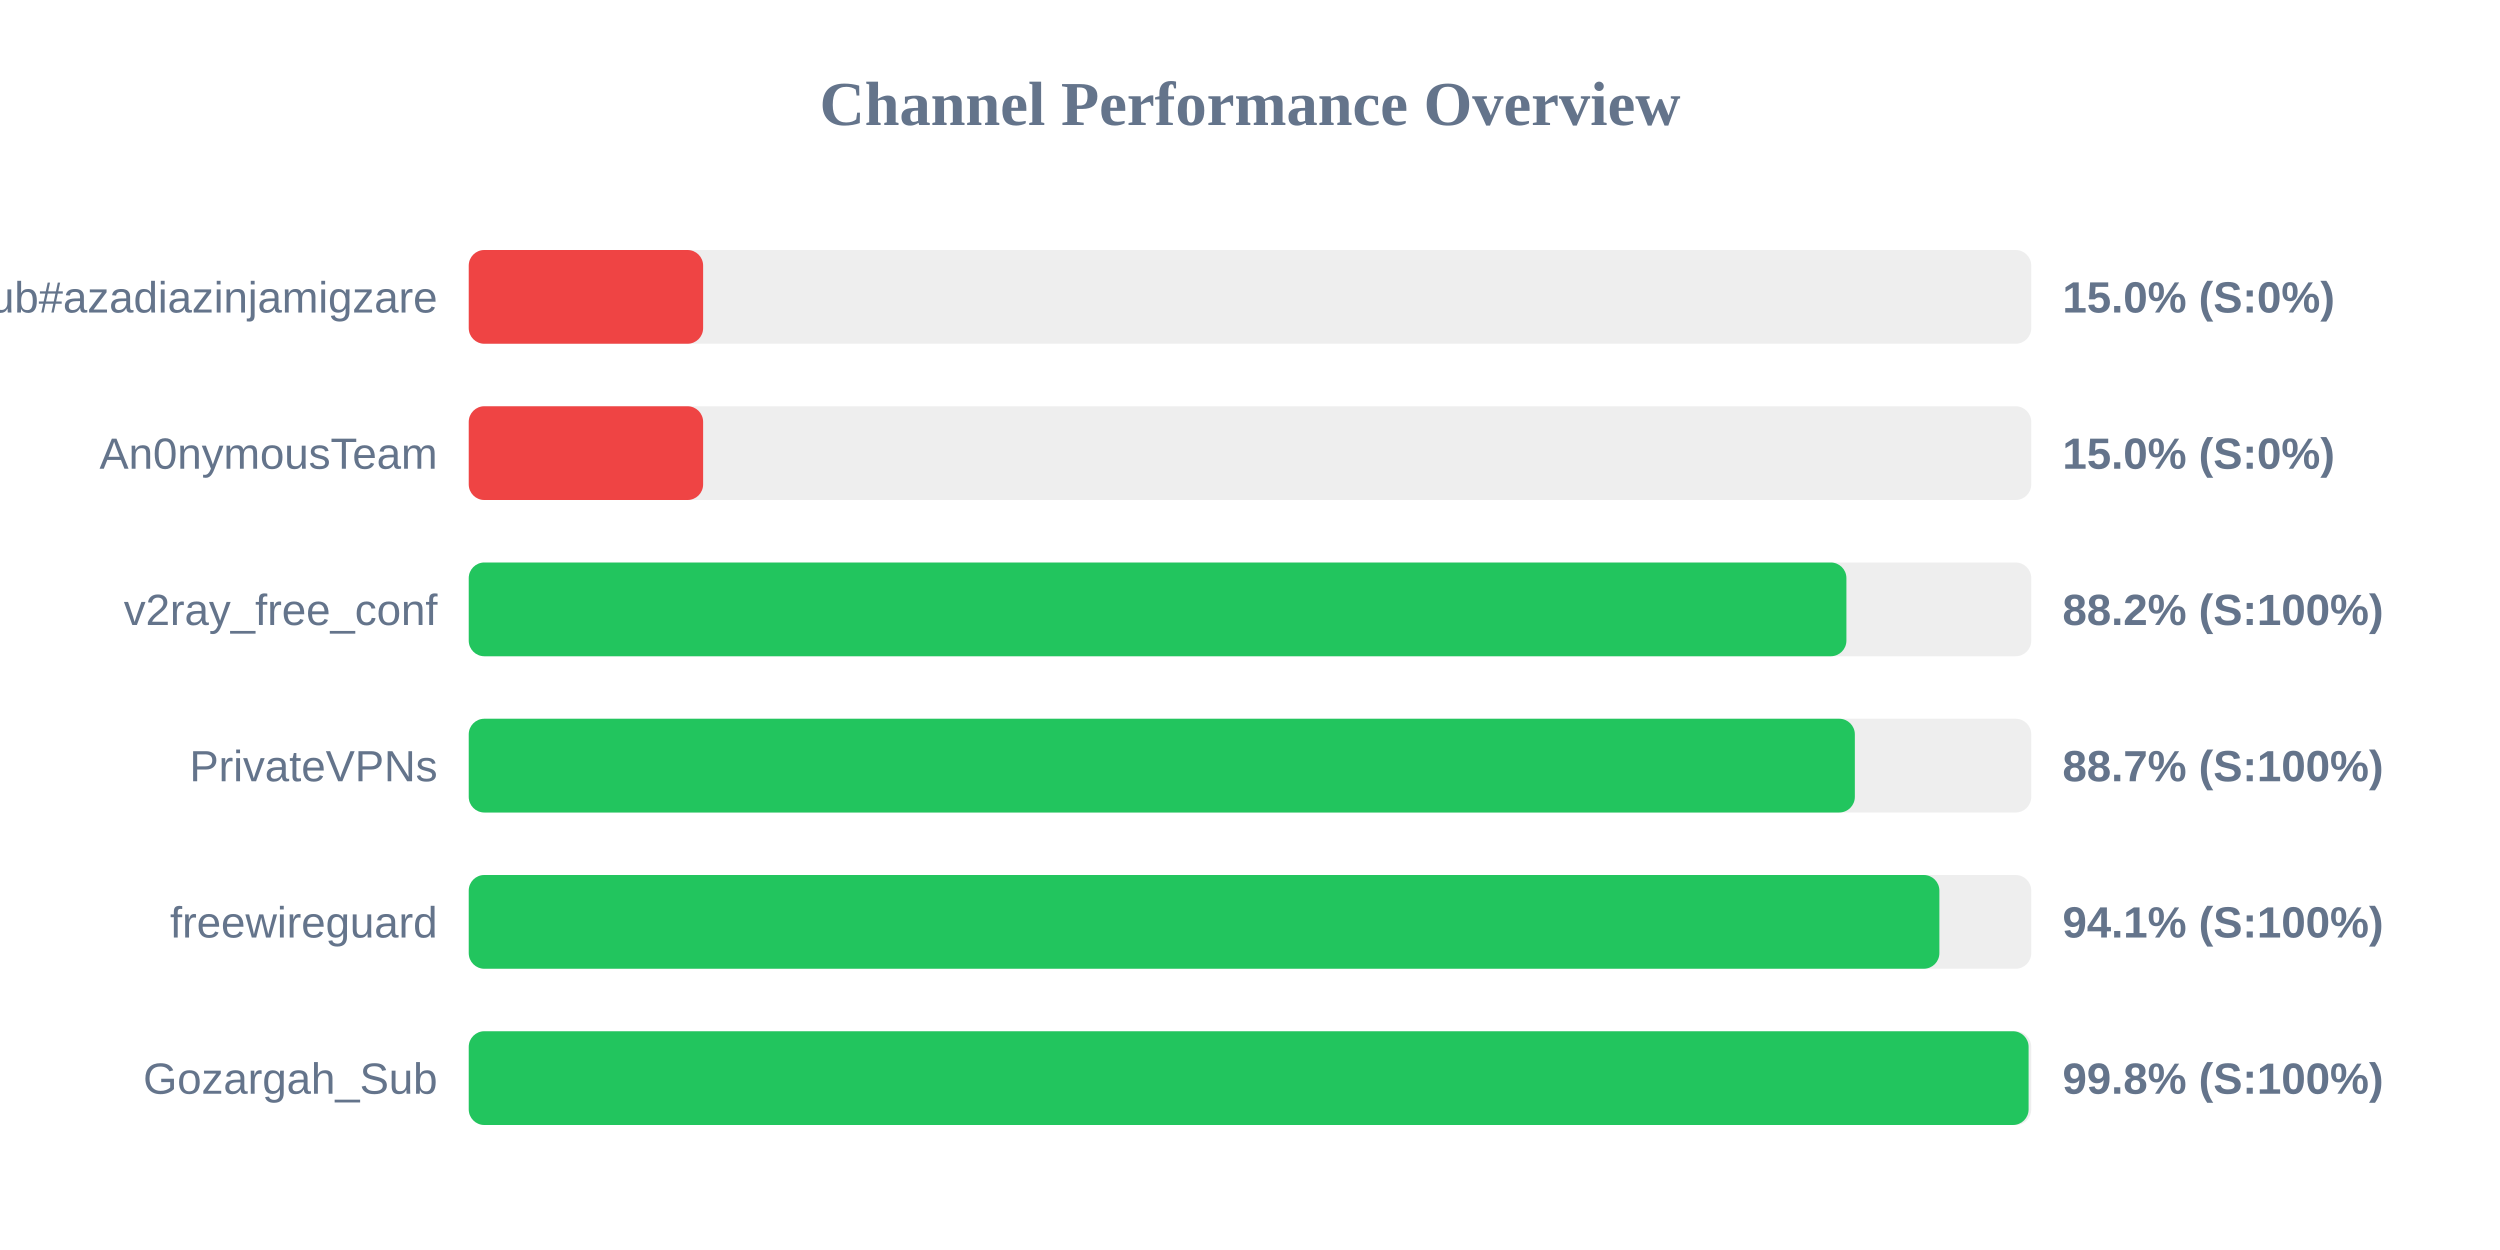
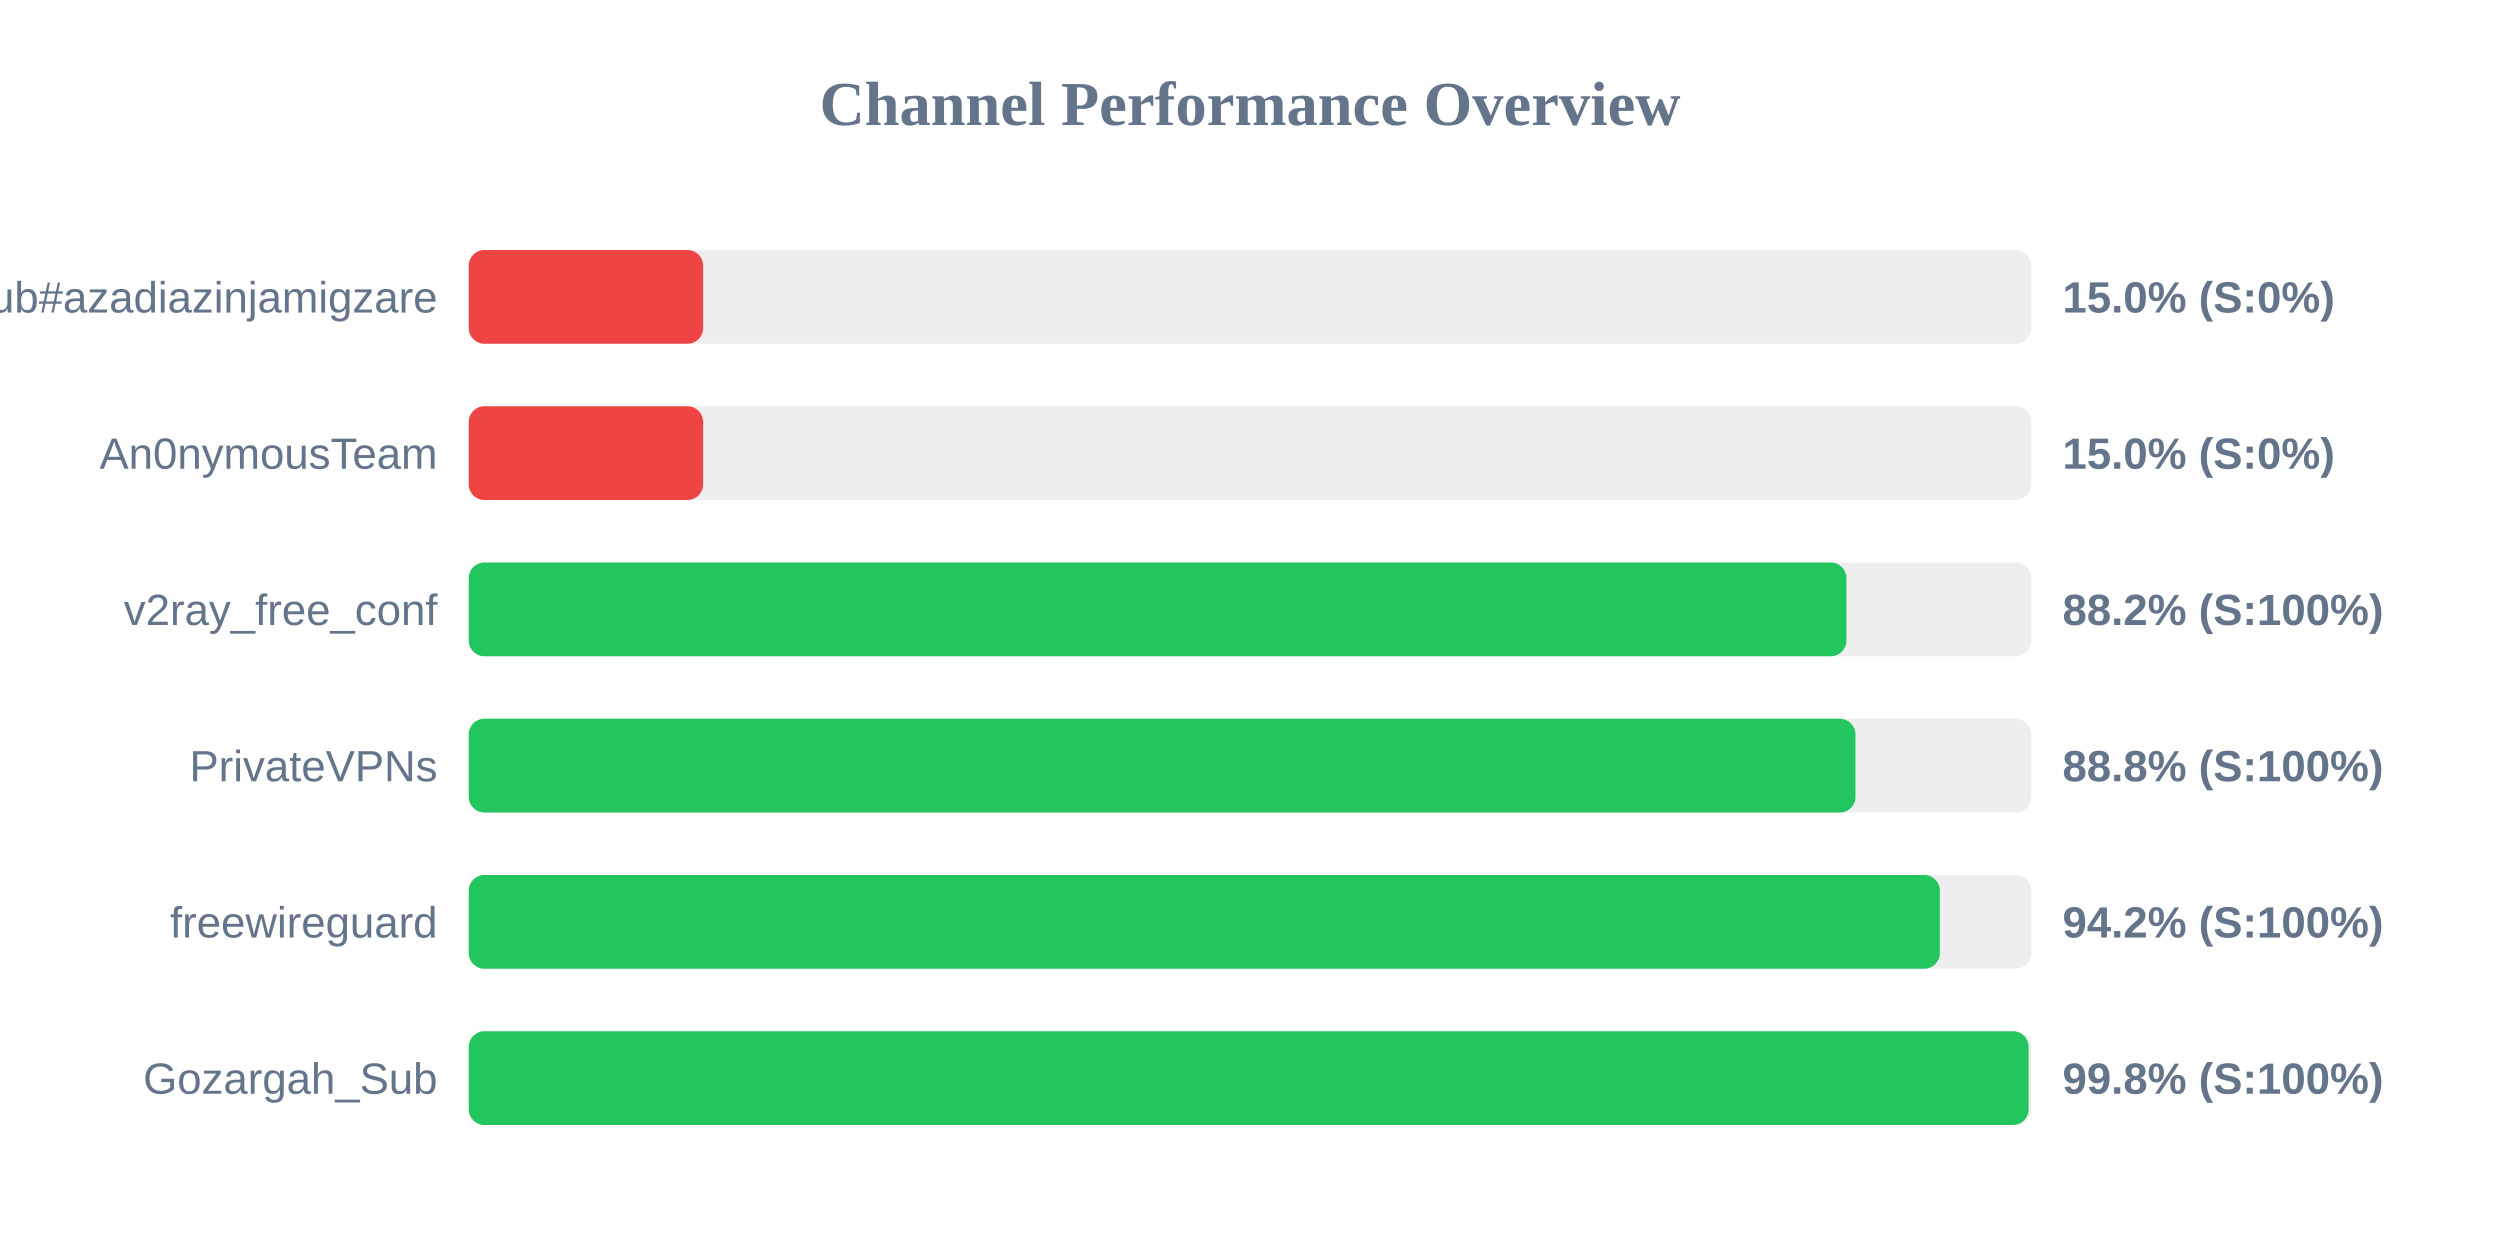
<svg xmlns="http://www.w3.org/2000/svg" width="800" height="400" version="1.1">
  <style>
        .row { font: 14px Arial; fill: #64748b; }
        .score { font: bold 14px Arial; fill: #64748b; }
    </style>
  <text x="400" y="40" text-anchor="middle" font-size="20px" font-weight="bold" fill="#64748b">Channel Performance Overview</text>
  <rect x="150" y="80" width="500" height="30" fill="#eee" rx="5" />
  <rect x="150" y="80" width="75.0" height="30" fill="#ef4444" rx="5" />
  <text x="140" y="100" text-anchor="end" class="row">Sub#azadiazinjamigzare</text>
  <text x="660" y="100" text-anchor="start" class="score">15.0% (S:0%)</text>
  <rect x="150" y="130" width="500" height="30" fill="#eee" rx="5" />
  <rect x="150" y="130" width="75.0" height="30" fill="#ef4444" rx="5" />
  <text x="140" y="150" text-anchor="end" class="row">An0nymousTeam</text>
  <text x="660" y="150" text-anchor="start" class="score">15.0% (S:0%)</text>
  <rect x="150" y="180" width="500" height="30" fill="#eee" rx="5" />
  <rect x="150" y="180" width="440.85" height="30" fill="#22c55e" rx="5" />
  <text x="140" y="200" text-anchor="end" class="row">v2ray_free_conf</text>
  <text x="660" y="200" text-anchor="start" class="score">88.2% (S:100%)</text>
  <rect x="150" y="230" width="500" height="30" fill="#eee" rx="5" />
-   <rect x="150" y="230" width="443.55" height="30" fill="#22c55e" rx="5" />
+   <rect x="150" y="230" width="443.75" height="30" fill="#22c55e" rx="5" />
  <text x="140" y="250" text-anchor="end" class="row">PrivateVPNs</text>
-   <text x="660" y="250" text-anchor="start" class="score">88.7% (S:100%)</text>
+   <text x="660" y="250" text-anchor="start" class="score">88.8% (S:100%)</text>
  <rect x="150" y="280" width="500" height="30" fill="#eee" rx="5" />
-   <rect x="150" y="280" width="470.6" height="30" fill="#22c55e" rx="5" />
+   <rect x="150" y="280" width="470.75" height="30" fill="#22c55e" rx="5" />
  <text x="140" y="300" text-anchor="end" class="row">freewireguard</text>
-   <text x="660" y="300" text-anchor="start" class="score">94.1% (S:100%)</text>
+   <text x="660" y="300" text-anchor="start" class="score">94.2% (S:100%)</text>
  <rect x="150" y="330" width="500" height="30" fill="#eee" rx="5" />
  <rect x="150" y="330" width="499.15" height="30" fill="#22c55e" rx="5" />
  <text x="140" y="350" text-anchor="end" class="row">Gozargah_Sub</text>
  <text x="660" y="350" text-anchor="start" class="score">99.8% (S:100%)</text>
</svg>
